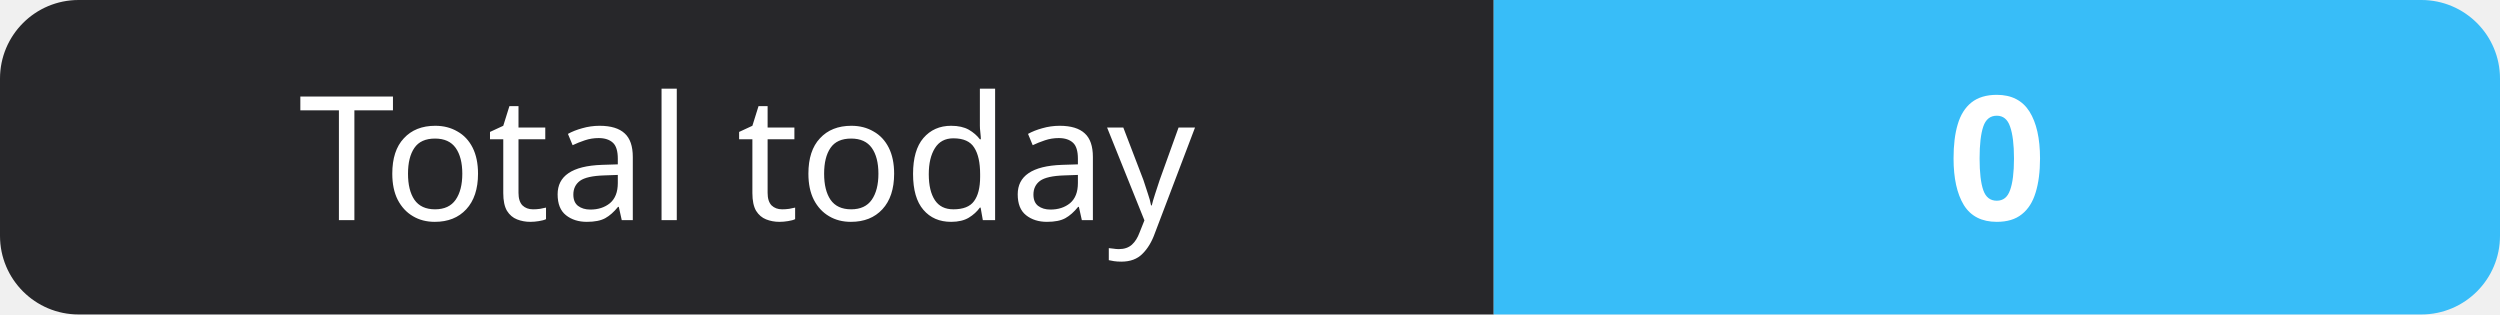
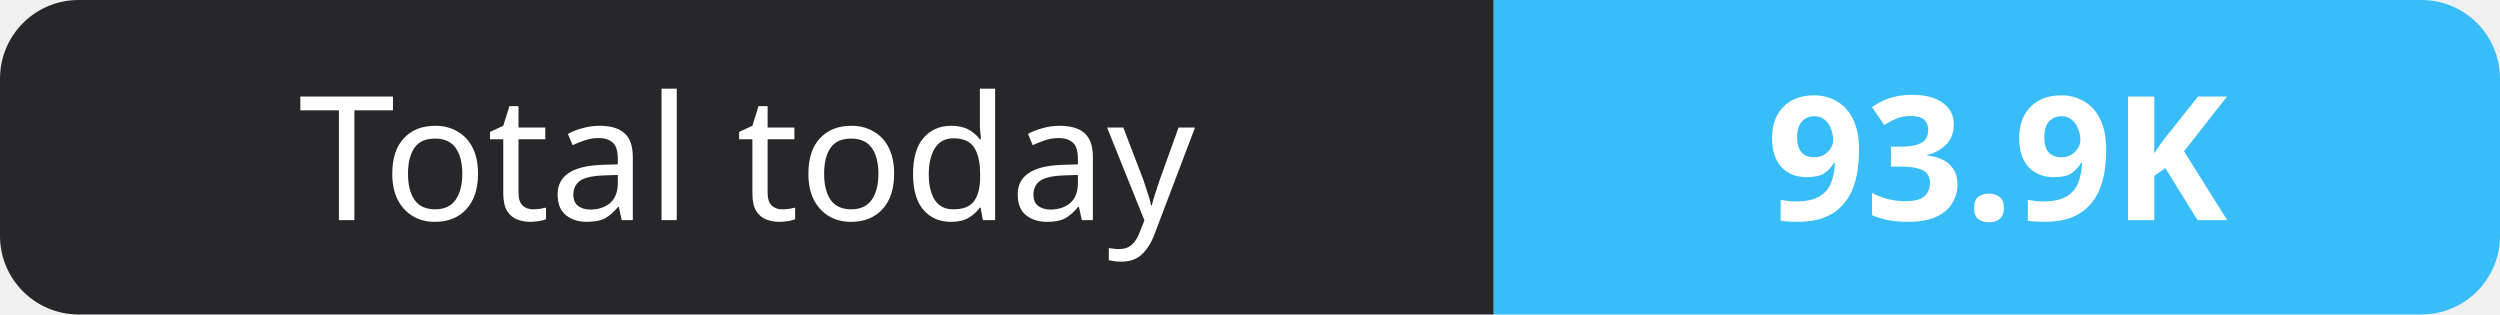
- <svg xmlns="http://www.w3.org/2000/svg" width="159" height="20" role="img" aria-label="Total today: 0">
+ <svg xmlns="http://www.w3.org/2000/svg" width="159" height="20" role="img" aria-label="Total today: 93.9K">
  <clipPath id="r">
    <rect width="159" height="20" rx="5" fill="#fff" />
  </clipPath>
  <g clip-path="url(#r)">
    <rect width="95" height="20" fill="#27272a" />
    <rect x="95" width="64" height="20" fill="#38bdf8" />
  </g>
  <g fill="#fff" text-anchor="middle" font-family="Verdana,Geneva,sans-serif" font-size="11">
    <text x="47.5" y="14">Total today</text>
-     <text x="127.0" y="14" font-weight="700">0</text>
+     <text x="127.0" y="14" font-weight="700">93.9K</text>
  </g>
</svg>
